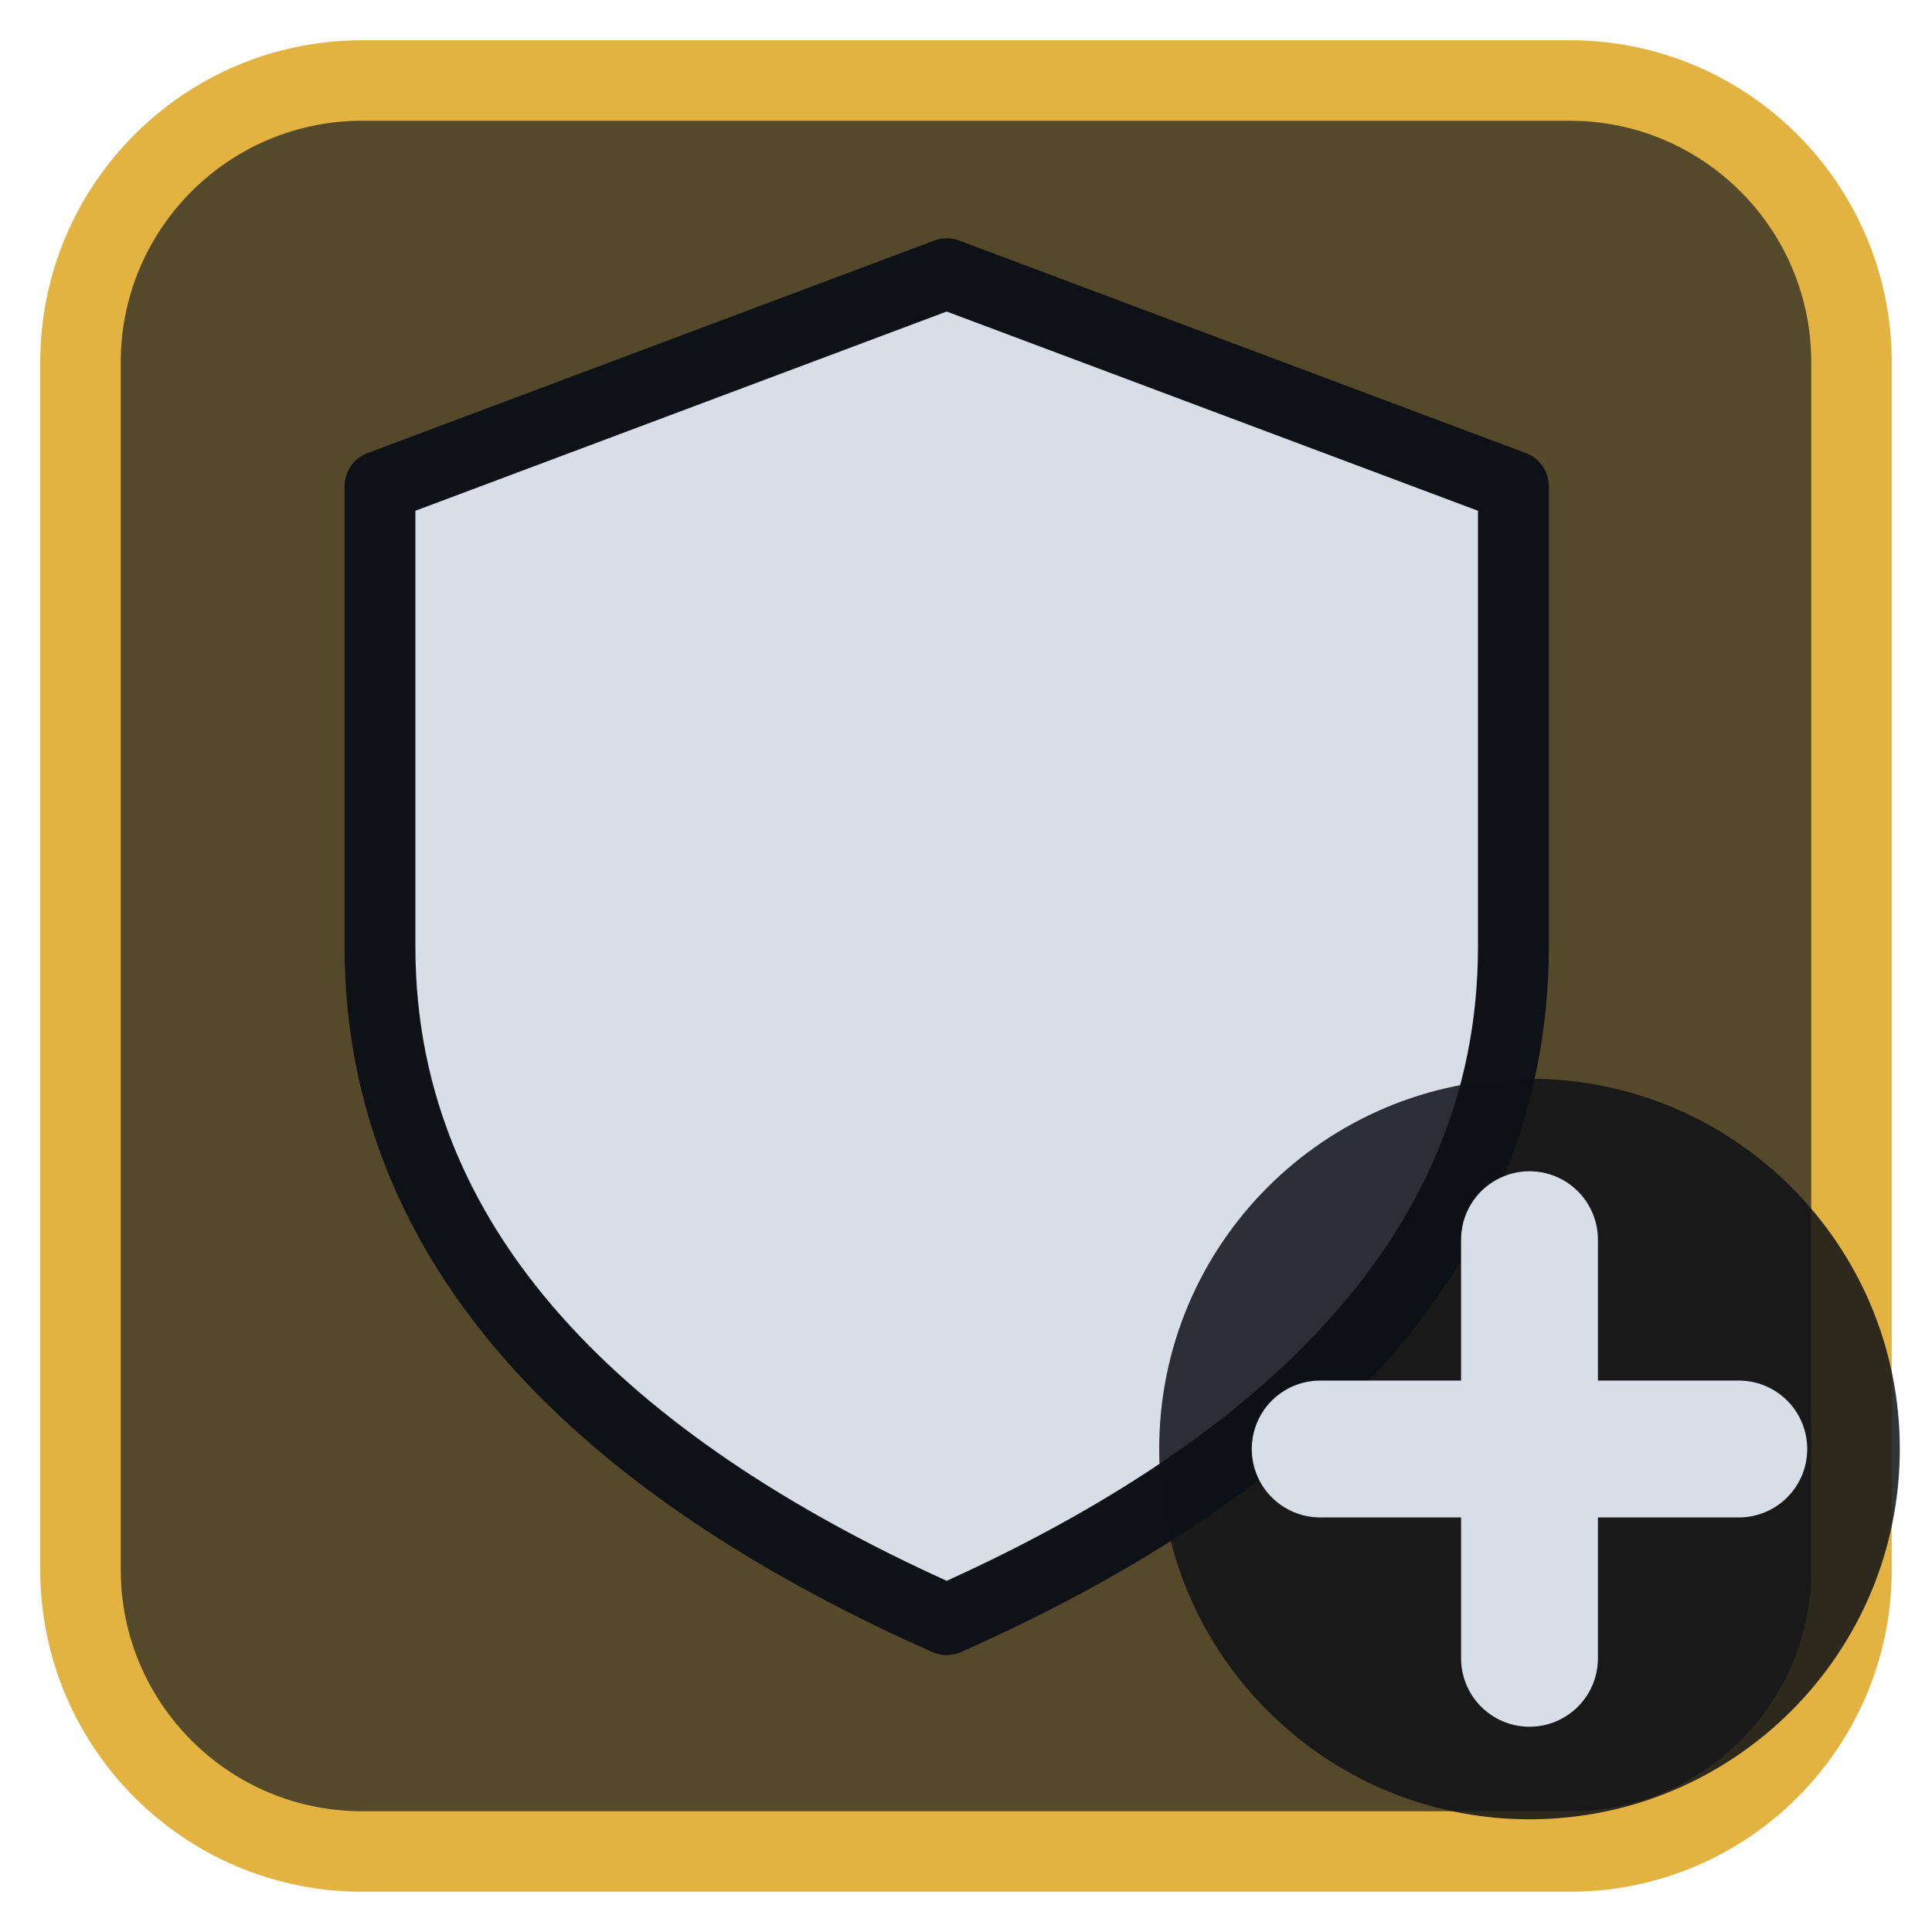
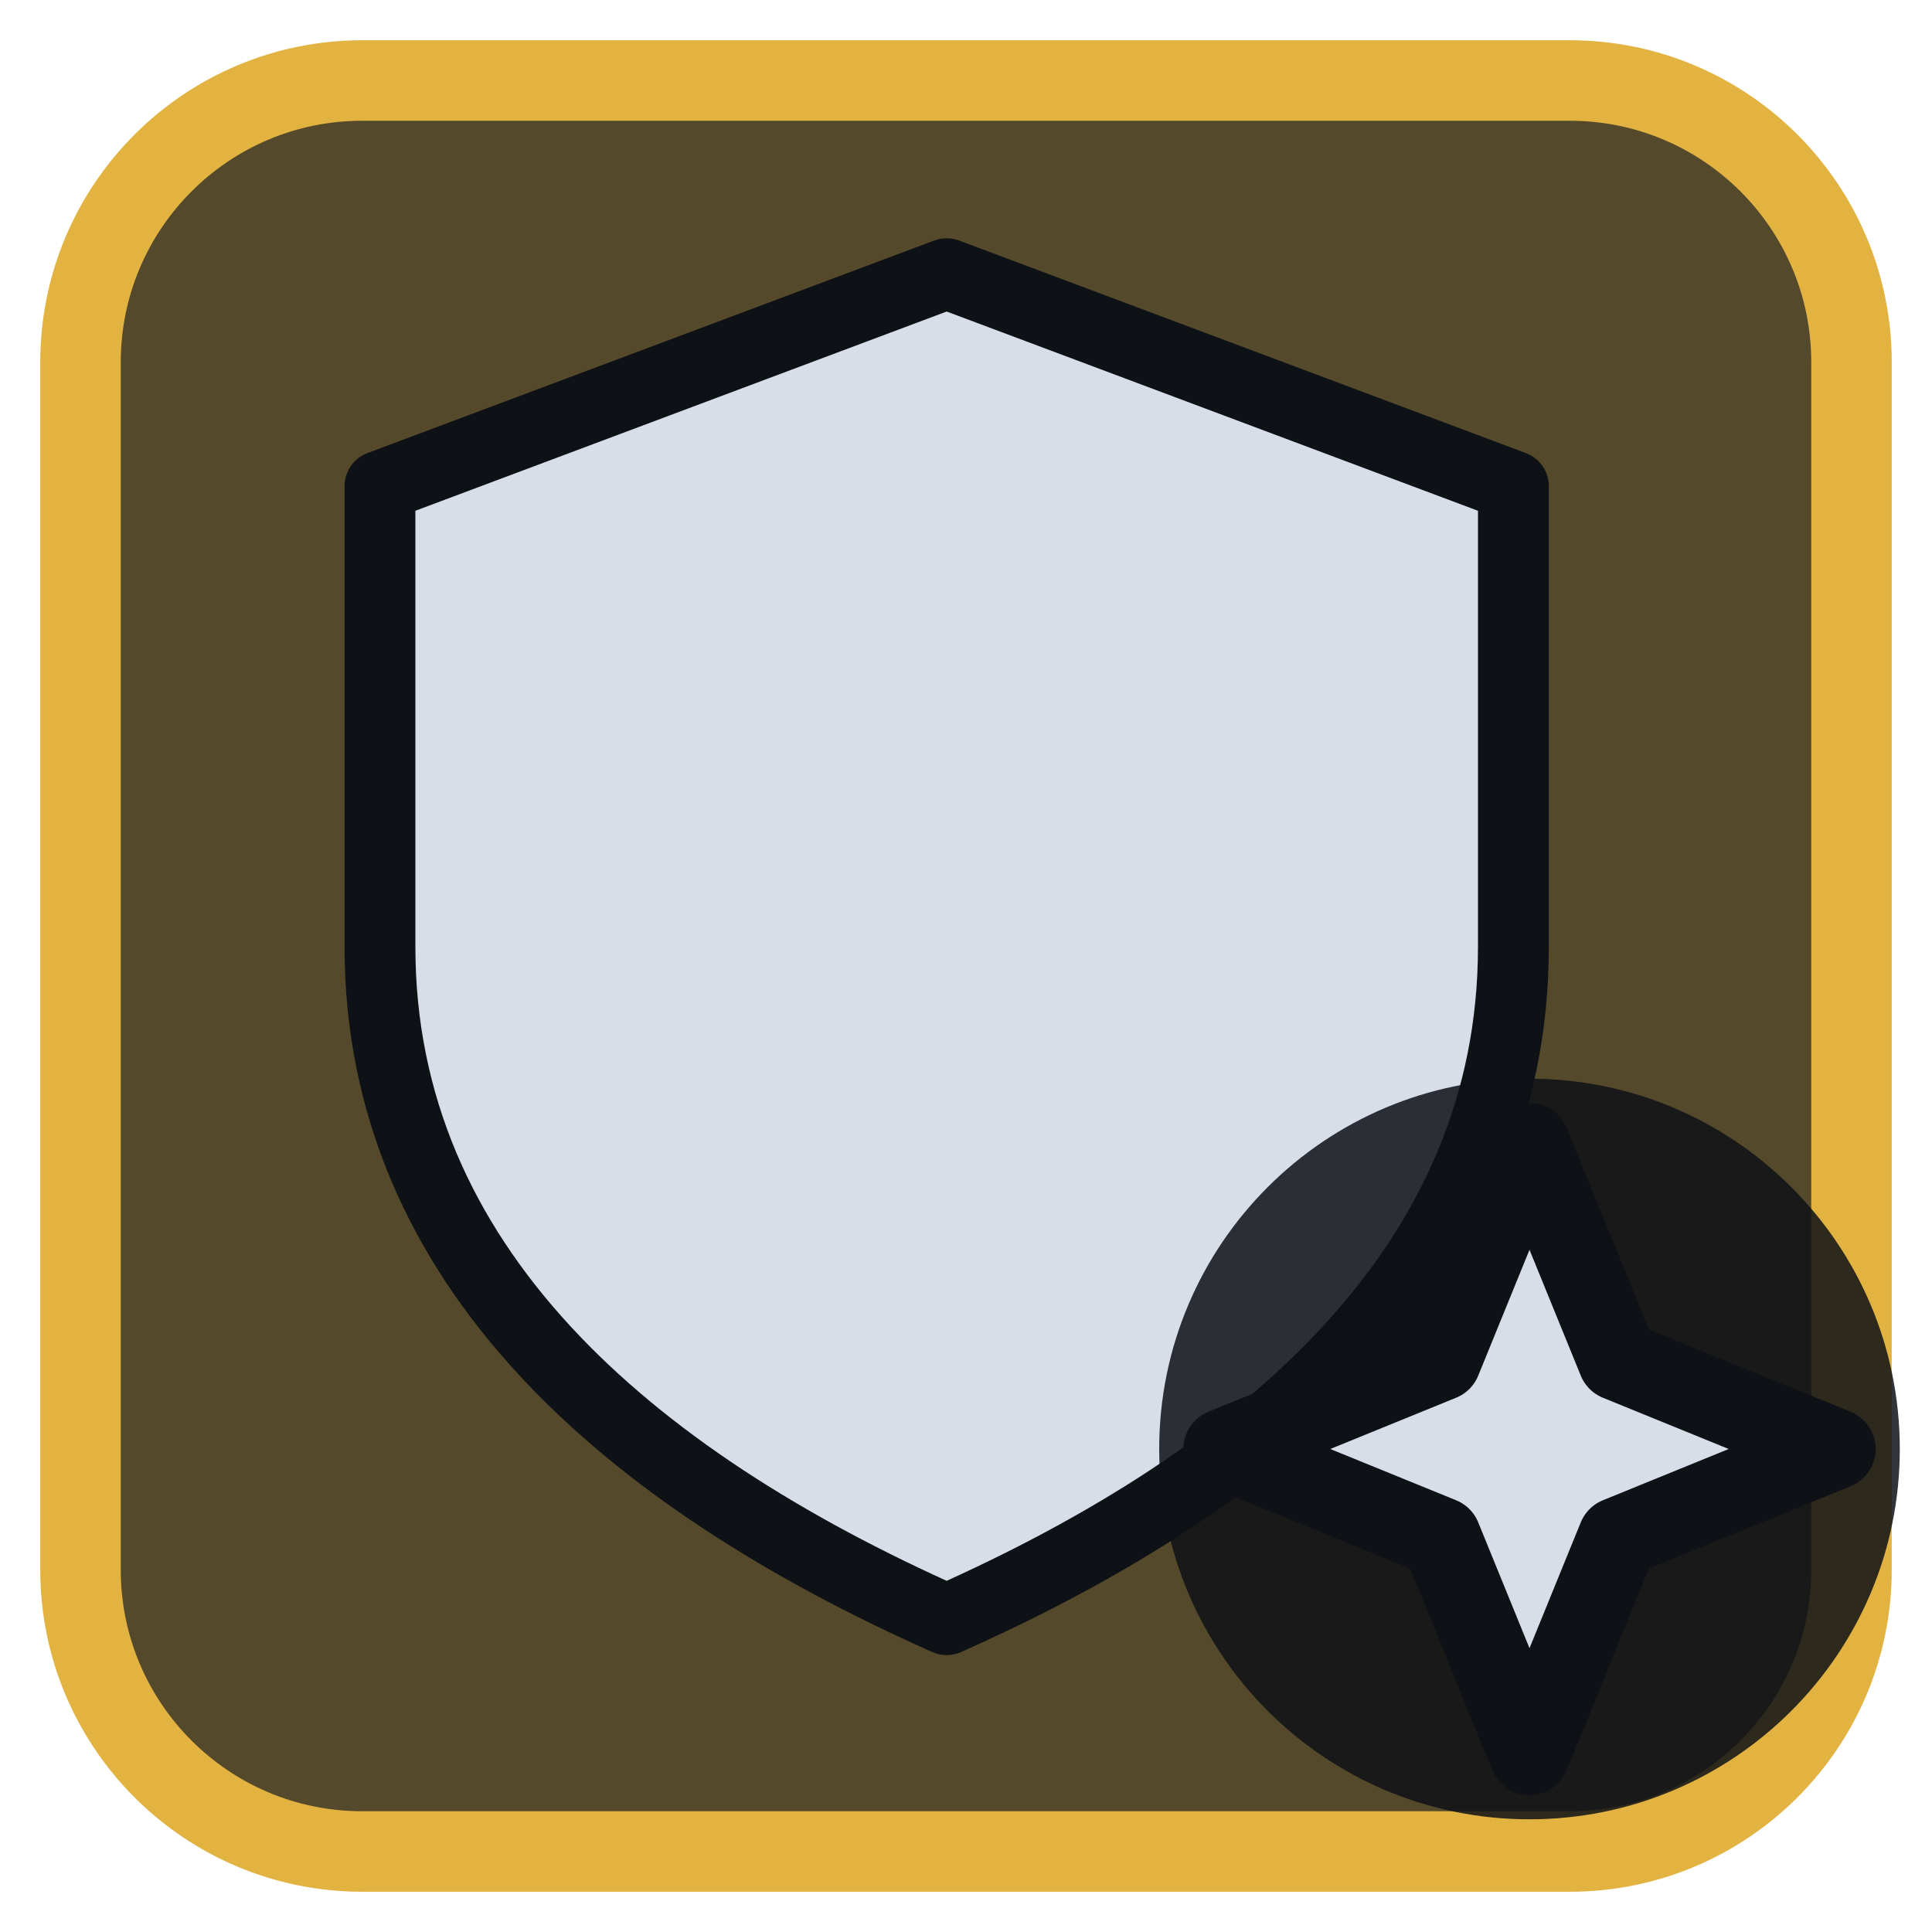
<svg xmlns="http://www.w3.org/2000/svg" viewBox="0 0 24 24" width="24" height="24">
  <rect x="1" y="1" width="22" height="22" rx="3.5" fill="#54492b" stroke="#e3b341" stroke-width="1" />
  <g opacity="0.2" transform="translate(3,3) scale(0.75)">
    <path d="M4 4h16v7c0 5-4 8-8 10-4-2-8-5-8-10z" fill="#e3b341" />
  </g>
  <g transform="translate(1.2,1.2) scale(0.88)">
    <path d="M12 2.5L20 5.5V12C20 16.5 16.5 19.5 12 21.5C7.5 19.5 4 16.5 4 12V5.5Z" fill="#d7dee8" stroke="#0e1116" stroke-width="1" stroke-linejoin="round" />
  </g>
  <circle cx="19" cy="18" r="4.6" fill="#0e1116" fill-opacity="0.85" />
-   <path d="M19 15.4V20.6M16.4 18H21.6" fill="none" stroke="#d7dee8" stroke-width="1.7" stroke-linecap="round" stroke-linejoin="round" />
+   <path d="M19 14.2L20.1 16.9L22.8 18L20.1 19.1L19 21.8L17.9 19.1L15.2 18L17.9 16.9Z" fill="#d7dee8" stroke="#0e1116" stroke-width="1" stroke-linejoin="round" />
</svg>
